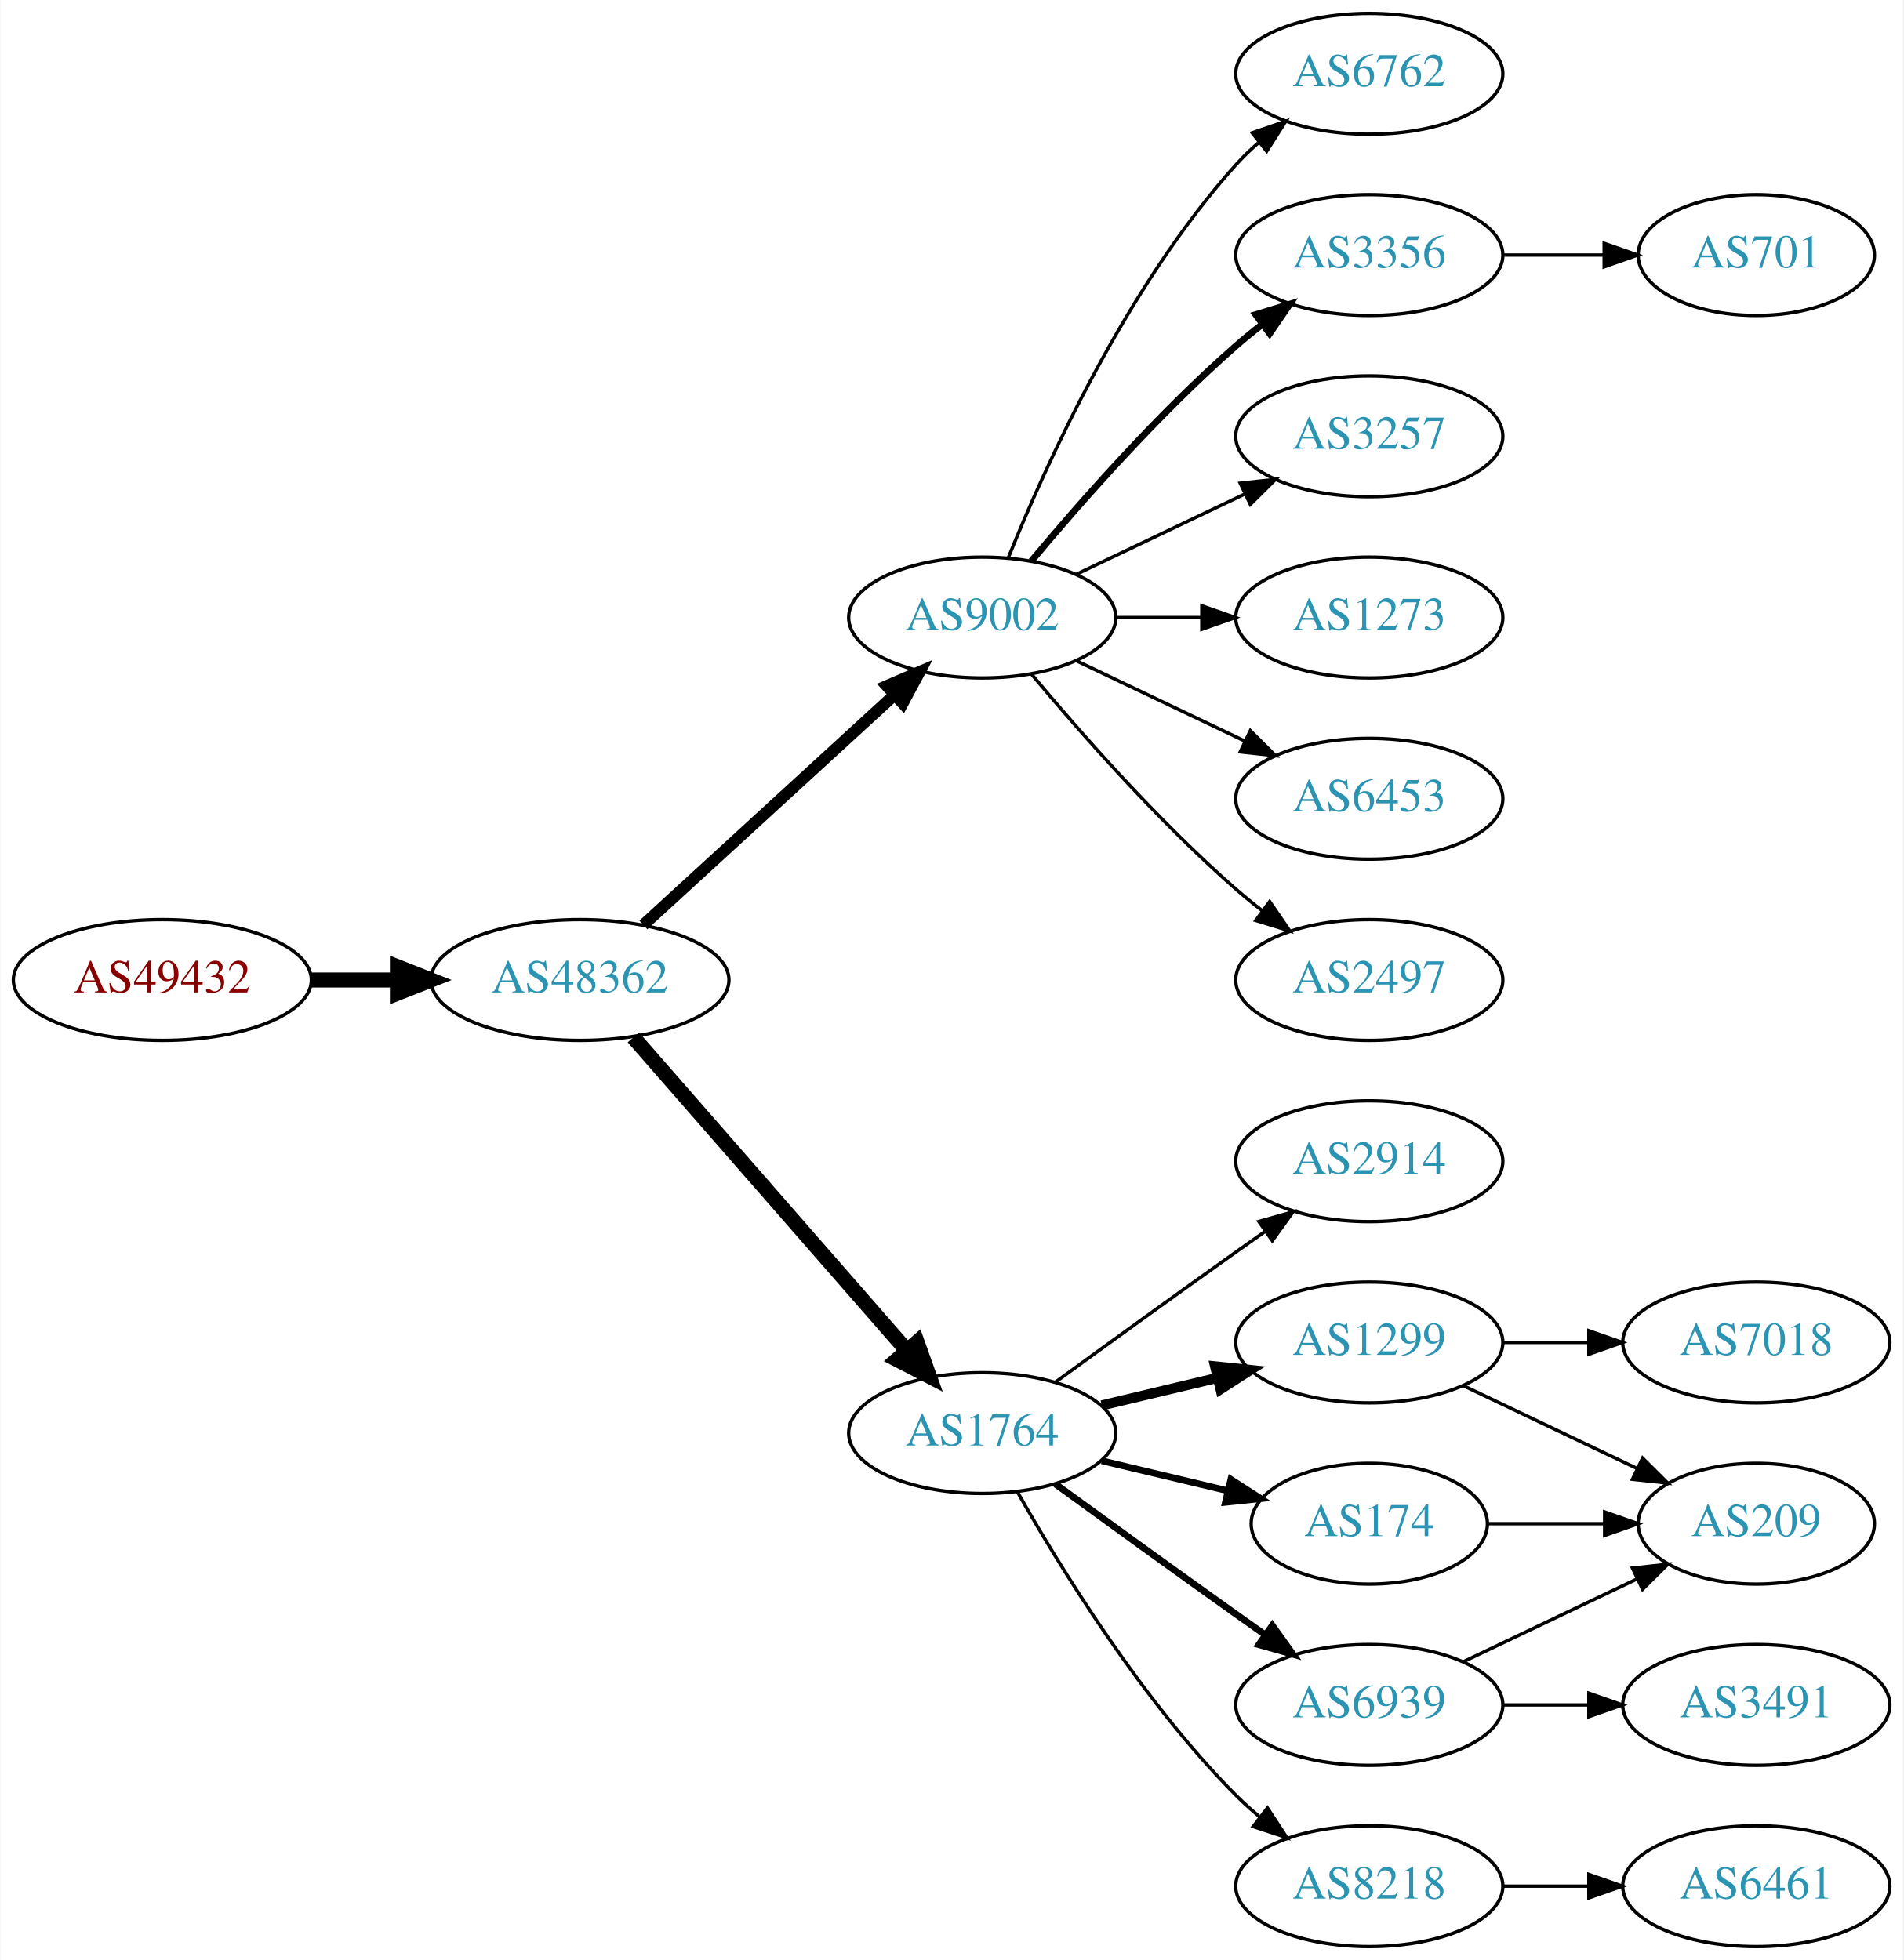
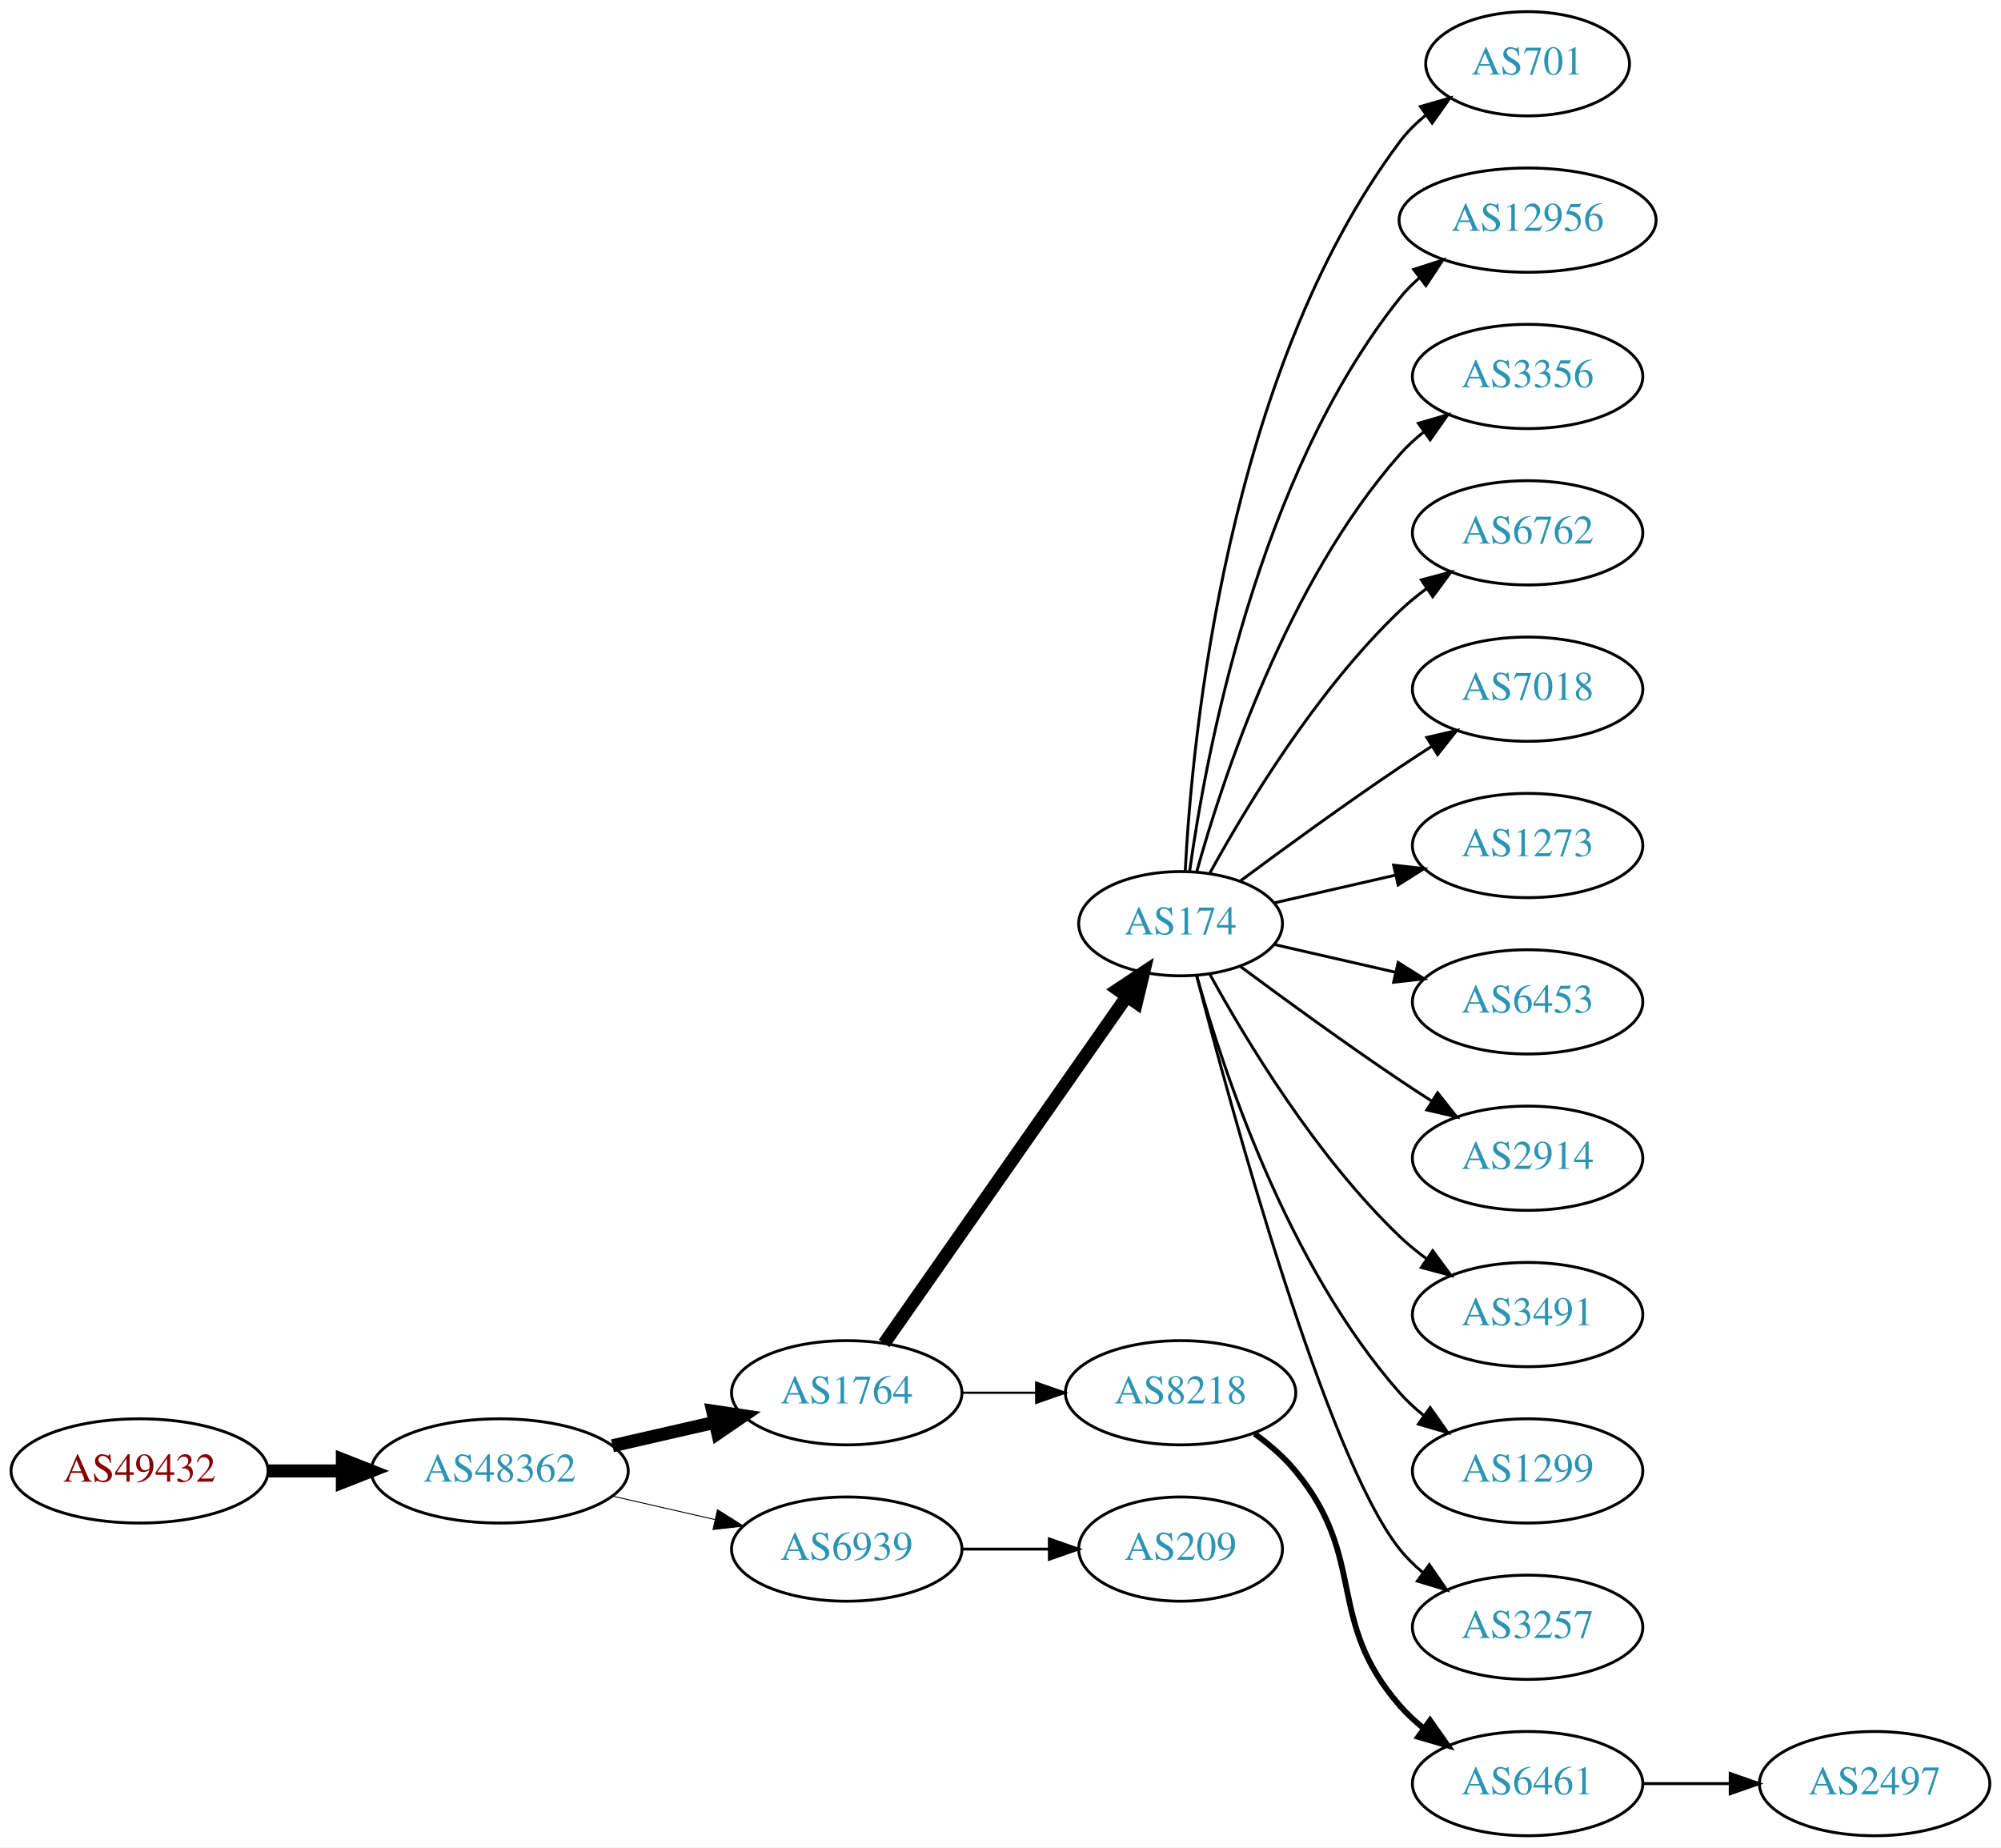
- <svg xmlns="http://www.w3.org/2000/svg" xmlns:xlink="http://www.w3.org/1999/xlink" width="567pt" height="584pt" viewBox="0.00 0.00 566.66 584.00">
-   <g id="graph0" class="graph" transform="scale(1 1) rotate(0) translate(4 580)">
-     <polygon fill="white" stroke="none" points="-4,4 -4,-580 562.663,-580 562.663,4 -4,4" />
+ <svg xmlns="http://www.w3.org/2000/svg" xmlns:xlink="http://www.w3.org/1999/xlink" width="691pt" height="638pt" viewBox="0.00 0.00 691.06 638.00">
+   <g id="graph0" class="graph" transform="scale(1 1) rotate(0) translate(4 634)">
+     <polygon fill="white" stroke="none" points="-4,4 -4,-634 687.055,-634 687.055,4 -4,4" />
    <g id="node1" class="node">
      <g id="a_node1">
        <a xlink:href="/asn/49432" xlink:title="AS49432 ~ schallert.com e.U. [AT]">
-           <ellipse fill="#ffffff" stroke="black" cx="44.196" cy="-288" rx="44.393" ry="18" />
-           <text text-anchor="middle" x="44.196" y="-284.3" font-family="Times,serif" font-size="14.00" fill="#880000">AS49432</text>
+           <ellipse fill="#ffffff" stroke="black" cx="44.196" cy="-126" rx="44.393" ry="18" />
+           <text text-anchor="middle" x="44.196" y="-122.3" font-family="Times,serif" font-size="14.00" fill="#880000">AS49432</text>
        </a>
      </g>
    </g>
    <g id="node2" class="node">
      <g id="a_node2">
        <a xlink:href="/asn/48362" xlink:title="AS48362 ~ Stadtwerke Feldkirch [AT]">
-           <ellipse fill="#ffffff" stroke="black" cx="168.588" cy="-288" rx="44.393" ry="18" />
-           <text text-anchor="middle" x="168.588" y="-284.3" font-family="Times,serif" font-size="14.00" fill="#2c94b3">AS48362</text>
+           <ellipse fill="#ffffff" stroke="black" cx="168.588" cy="-126" rx="44.393" ry="18" />
+           <text text-anchor="middle" x="168.588" y="-122.3" font-family="Times,serif" font-size="14.00" fill="#2c94b3">AS48362</text>
        </a>
      </g>
    </g>
    <g id="edge1" class="edge">
-       <path fill="none" stroke="black" stroke-width="4.5" d="M88.692,-288C96.898,-288 105.569,-288 114.041,-288" />
-       <polygon fill="black" stroke="black" stroke-width="4.5" points="114.233,-291.938 124.233,-288 114.233,-284.063 114.233,-291.938" />
+       <path fill="none" stroke="black" stroke-width="4.5" d="M88.692,-126C96.898,-126 105.569,-126 114.041,-126" />
+       <polygon fill="black" stroke="black" stroke-width="4.5" points="114.233,-129.938 124.233,-126 114.233,-122.063 114.233,-129.938" />
    </g>
    <g id="node3" class="node">
      <g id="a_node3">
-         <a xlink:href="/asn/9002" xlink:title="AS9002 ~ RETN Limited [EU]">
-           <ellipse fill="#ffffff" stroke="black" cx="288.431" cy="-396" rx="39.794" ry="18" />
-           <text text-anchor="middle" x="288.431" y="-392.3" font-family="Times,serif" font-size="14.00" fill="#2c94b3">AS9002</text>
-         </a>
-       </g>
-     </g>
-     <g id="edge2" class="edge">
-       <path fill="none" stroke="black" stroke-width="3.5" d="M187.486,-304.403C207.414,-322.667 239.772,-352.322 262.249,-372.921" />
-       <polygon fill="black" stroke="black" stroke-width="3.5" points="260.014,-375.62 269.751,-379.797 264.743,-370.46 260.014,-375.62" />
-     </g>
-     <g id="node4" class="node">
-       <g id="a_node4">
        <a xlink:href="/asn/1764" xlink:title="AS1764 ~ NEXTLAYER-AS [AT]">
          <ellipse fill="#ffffff" stroke="black" cx="288.431" cy="-153" rx="39.794" ry="18" />
          <text text-anchor="middle" x="288.431" y="-149.3" font-family="Times,serif" font-size="14.00" fill="#2c94b3">AS1764</text>
        </a>
      </g>
    </g>
+     <g id="edge2" class="edge">
+       <path fill="none" stroke="black" stroke-width="4.5" d="M207.523,-134.692C218.764,-137.267 231.176,-140.111 242.799,-142.774" />
+       <polygon fill="black" stroke="black" stroke-width="4.5" points="242.134,-146.661 252.761,-145.057 243.893,-138.985 242.134,-146.661" />
+     </g>
+     <g id="node4" class="node">
+       <g id="a_node4">
+         <a xlink:href="/asn/6939" xlink:title="AS6939 ~ Hurricane Electric LLC [US]">
+           <ellipse fill="#ffffff" stroke="black" cx="288.431" cy="-99" rx="39.794" ry="18" />
+           <text text-anchor="middle" x="288.431" y="-95.3" font-family="Times,serif" font-size="14.00" fill="#2c94b3">AS6939</text>
+         </a>
+       </g>
+     </g>
    <g id="edge3" class="edge">
-       <path fill="none" stroke="black" stroke-width="4.5" d="M184.513,-270.902C205.056,-247.369 242.175,-204.845 265.771,-177.813" />
-       <polygon fill="black" stroke="black" stroke-width="4.5" points="269.017,-180.082 272.627,-169.959 263.085,-174.903 269.017,-180.082" />
+       <path fill="none" stroke="black" stroke-width="0.321" d="M207.523,-117.308C218.764,-114.733 231.176,-111.889 242.799,-109.226" />
+       <polygon fill="black" stroke="black" stroke-width="0.321" points="243.795,-112.588 252.761,-106.943 242.232,-105.765 243.795,-112.588" />
    </g>
    <g id="node5" class="node">
      <g id="a_node5">
-         <a xlink:href="/asn/6762" xlink:title="AS6762 ~ TELECOM ITALIA SPARKLE S.p.A. [IT]">
-           <ellipse fill="#ffffff" stroke="black" cx="403.724" cy="-558" rx="39.794" ry="18" />
-           <text text-anchor="middle" x="403.724" y="-554.3" font-family="Times,serif" font-size="14.00" fill="#2c94b3">AS6762</text>
+         <a xlink:href="/asn/174" xlink:title="AS174 ~ Cogent Communications [US]">
+           <ellipse fill="#ffffff" stroke="black" cx="403.724" cy="-315" rx="35.194" ry="18" />
+           <text text-anchor="middle" x="403.724" y="-311.3" font-family="Times,serif" font-size="14.00" fill="#2c94b3">AS174</text>
        </a>
      </g>
    </g>
    <g id="edge4" class="edge">
-       <path fill="none" stroke="black" d="M296.179,-413.787C307.23,-441.243 331.283,-494.578 364.077,-531 366.08,-533.224 368.298,-535.363 370.631,-537.397" />
-       <polygon fill="black" stroke="black" points="368.829,-540.433 378.85,-543.873 373.161,-534.935 368.829,-540.433" />
+       <path fill="none" stroke="black" stroke-width="4.5" d="M301.341,-170.031C321.367,-198.666 361.874,-256.588 385.168,-289.896" />
+       <polygon fill="black" stroke="black" stroke-width="4.5" points="382.015,-292.259 390.973,-298.198 388.469,-287.746 382.015,-292.259" />
    </g>
    <g id="node6" class="node">
      <g id="a_node6">
-         <a xlink:href="/asn/3356" xlink:title="AS3356 ~ Level 3 Parent, LLC [US]">
-           <ellipse fill="#ffffff" stroke="black" cx="403.724" cy="-504" rx="39.794" ry="18" />
-           <text text-anchor="middle" x="403.724" y="-500.3" font-family="Times,serif" font-size="14.00" fill="#2c94b3">AS3356</text>
+         <a xlink:href="/asn/8218" xlink:title="AS8218 ~ legacy Neotelecoms [FR]">
+           <ellipse fill="#ffffff" stroke="black" cx="403.724" cy="-153" rx="39.794" ry="18" />
+           <text text-anchor="middle" x="403.724" y="-149.3" font-family="Times,serif" font-size="14.00" fill="#2c94b3">AS8218</text>
        </a>
      </g>
    </g>
    <g id="edge5" class="edge">
-       <path fill="none" stroke="black" stroke-width="2" d="M303.061,-412.817C317.343,-429.929 340.89,-456.745 364.077,-477 366.543,-479.154 369.182,-481.294 371.879,-483.372" />
-       <polygon fill="black" stroke="black" stroke-width="2" points="369.904,-486.264 380.033,-489.37 374.052,-480.625 369.904,-486.264" />
-     </g>
-     <g id="node7" class="node">
-       <g id="a_node7">
-         <a xlink:href="/asn/3257" xlink:title="AS3257 ~ GTT [DE]">
-           <ellipse fill="#ffffff" stroke="black" cx="403.724" cy="-450" rx="39.794" ry="18" />
-           <text text-anchor="middle" x="403.724" y="-446.3" font-family="Times,serif" font-size="14.00" fill="#2c94b3">AS3257</text>
-         </a>
-       </g>
-     </g>
-     <g id="edge6" class="edge">
-       <path fill="none" stroke="black" d="M316.567,-408.934C331.561,-416.081 350.382,-425.052 366.605,-432.785" />
-       <polygon fill="black" stroke="black" points="365.276,-436.028 375.809,-437.171 368.288,-429.709 365.276,-436.028" />
-     </g>
-     <g id="node8" class="node">
-       <g id="a_node8">
-         <a xlink:href="/asn/1273" xlink:title="AS1273 ~ Vodafone Group PLC [EU]">
-           <ellipse fill="#ffffff" stroke="black" cx="403.724" cy="-396" rx="39.794" ry="18" />
-           <text text-anchor="middle" x="403.724" y="-392.3" font-family="Times,serif" font-size="14.00" fill="#2c94b3">AS1273</text>
-         </a>
-       </g>
-     </g>
-     <g id="edge7" class="edge">
-       <path fill="none" stroke="black" d="M328.103,-396C336.306,-396 345.07,-396 353.602,-396" />
-       <polygon fill="black" stroke="black" points="353.841,-399.5 363.841,-396 353.841,-392.5 353.841,-399.5" />
-     </g>
-     <g id="node9" class="node">
-       <g id="a_node9">
-         <a xlink:href="/asn/6453" xlink:title="AS6453 ~ TATA COMMUNICATIONS (AMERICA) INC [US]">
-           <ellipse fill="#ffffff" stroke="black" cx="403.724" cy="-342" rx="39.794" ry="18" />
-           <text text-anchor="middle" x="403.724" y="-338.3" font-family="Times,serif" font-size="14.00" fill="#2c94b3">AS6453</text>
-         </a>
-       </g>
-     </g>
-     <g id="edge8" class="edge">
-       <path fill="none" stroke="black" d="M316.567,-383.066C331.561,-375.919 350.382,-366.948 366.605,-359.215" />
-       <polygon fill="black" stroke="black" points="368.288,-362.291 375.809,-354.829 365.276,-355.972 368.288,-362.291" />
-     </g>
-     <g id="node10" class="node">
-       <g id="a_node10">
-         <a xlink:href="/asn/2497" xlink:title="AS2497 ~ Internet Initiative Japan Inc. [JP]">
-           <ellipse fill="#ffffff" stroke="black" cx="403.724" cy="-288" rx="39.794" ry="18" />
-           <text text-anchor="middle" x="403.724" y="-284.3" font-family="Times,serif" font-size="14.00" fill="#2c94b3">AS2497</text>
-         </a>
-       </g>
-     </g>
-     <g id="edge9" class="edge">
-       <path fill="none" stroke="black" d="M303.061,-379.183C317.343,-362.071 340.89,-335.255 364.077,-315 366.543,-312.846 369.182,-310.706 371.879,-308.628" />
-       <polygon fill="black" stroke="black" points="374.052,-311.375 380.033,-302.63 369.904,-305.736 374.052,-311.375" />
-     </g>
-     <g id="node11" class="node">
-       <g id="a_node11">
-         <a xlink:href="/asn/2914" xlink:title="AS2914 ~ NTT America, Inc. [US]">
-           <ellipse fill="#ffffff" stroke="black" cx="403.724" cy="-234" rx="39.794" ry="18" />
-           <text text-anchor="middle" x="403.724" y="-230.3" font-family="Times,serif" font-size="14.00" fill="#2c94b3">AS2914</text>
-         </a>
-       </g>
-     </g>
-     <g id="edge10" class="edge">
-       <path fill="none" stroke="black" d="M310.279,-168.222C325.213,-179.091 345.827,-194.025 364.077,-207 366.898,-209.005 369.841,-211.085 372.789,-213.159" />
-       <polygon fill="black" stroke="black" points="370.816,-216.05 381.013,-218.926 374.835,-210.319 370.816,-216.05" />
-     </g>
-     <g id="node12" class="node">
-       <g id="a_node12">
-         <a xlink:href="/asn/1299" xlink:title="AS1299 ~ Telia Carrier [EU]">
-           <ellipse fill="#ffffff" stroke="black" cx="403.724" cy="-180" rx="39.794" ry="18" />
-           <text text-anchor="middle" x="403.724" y="-176.3" font-family="Times,serif" font-size="14.00" fill="#2c94b3">AS1299</text>
-         </a>
-       </g>
-     </g>
-     <g id="edge11" class="edge">
-       <path fill="none" stroke="black" stroke-width="3" d="M324.038,-161.248C334.909,-163.838 347.064,-166.735 358.506,-169.462" />
-       <polygon fill="black" stroke="black" stroke-width="3" points="357.789,-172.889 368.328,-171.803 359.412,-166.08 357.789,-172.889" />
-     </g>
-     <g id="node13" class="node">
-       <g id="a_node13">
-         <a xlink:href="/asn/6939" xlink:title="AS6939 ~ Hurricane Electric LLC [US]">
-           <ellipse fill="#ffffff" stroke="black" cx="403.724" cy="-72" rx="39.794" ry="18" />
-           <text text-anchor="middle" x="403.724" y="-68.3" font-family="Times,serif" font-size="14.00" fill="#2c94b3">AS6939</text>
-         </a>
-       </g>
-     </g>
-     <g id="edge12" class="edge">
-       <path fill="none" stroke="black" stroke-width="2" d="M310.279,-137.778C325.213,-126.909 345.827,-111.975 364.077,-99 366.898,-96.995 369.841,-94.915 372.789,-92.841" />
-       <polygon fill="black" stroke="black" stroke-width="2" points="374.835,-95.681 381.013,-87.074 370.816,-89.95 374.835,-95.681" />
-     </g>
-     <g id="node14" class="node">
-       <g id="a_node14">
-         <a xlink:href="/asn/8218" xlink:title="AS8218 ~ legacy Neotelecoms [FR]">
-           <ellipse fill="#ffffff" stroke="black" cx="403.724" cy="-18" rx="39.794" ry="18" />
-           <text text-anchor="middle" x="403.724" y="-14.3" font-family="Times,serif" font-size="14.00" fill="#2c94b3">AS8218</text>
-         </a>
-       </g>
-     </g>
-     <g id="edge13" class="edge">
-       <path fill="none" stroke="black" d="M298.891,-135.51C311.672,-112.904 336.105,-73.114 364.077,-45 366.188,-42.879 368.484,-40.812 370.87,-38.829" />
-       <polygon fill="black" stroke="black" points="373.385,-41.31 379.185,-32.444 369.122,-35.758 373.385,-41.31" />
-     </g>
-     <g id="node15" class="node">
-       <g id="a_node15">
-         <a xlink:href="/asn/174" xlink:title="AS174 ~ Cogent Communications [US]">
-           <ellipse fill="#ffffff" stroke="black" cx="403.724" cy="-126" rx="35.194" ry="18" />
-           <text text-anchor="middle" x="403.724" y="-122.3" font-family="Times,serif" font-size="14.00" fill="#2c94b3">AS174</text>
-         </a>
-       </g>
-     </g>
-     <g id="edge14" class="edge">
-       <path fill="none" stroke="black" stroke-width="2" d="M324.038,-144.752C335.833,-141.942 349.137,-138.771 361.405,-135.847" />
-       <polygon fill="black" stroke="black" stroke-width="2" points="362.494,-139.186 371.41,-133.463 360.871,-132.376 362.494,-139.186" />
-     </g>
-     <g id="node16" class="node">
-       <g id="a_node16">
-         <a xlink:href="/asn/701" xlink:title="AS701 ~ UUNET [US]">
-           <ellipse fill="#ffffff" stroke="black" cx="519.017" cy="-504" rx="35.194" ry="18" />
-           <text text-anchor="middle" x="519.017" y="-500.3" font-family="Times,serif" font-size="14.00" fill="#2c94b3">AS701</text>
-         </a>
-       </g>
-     </g>
-     <g id="edge15" class="edge">
-       <path fill="none" stroke="black" d="M443.396,-504C453.101,-504 463.592,-504 473.555,-504" />
-       <polygon fill="black" stroke="black" points="473.691,-507.5 483.691,-504 473.691,-500.5 473.691,-507.5" />
-     </g>
-     <g id="node17" class="node">
-       <g id="a_node17">
-         <a xlink:href="/asn/7018" xlink:title="AS7018 ~ AT&amp;T Services, Inc. [US]">
-           <ellipse fill="#ffffff" stroke="black" cx="519.017" cy="-180" rx="39.794" ry="18" />
-           <text text-anchor="middle" x="519.017" y="-176.3" font-family="Times,serif" font-size="14.00" fill="#2c94b3">AS7018</text>
-         </a>
-       </g>
-     </g>
-     <g id="edge16" class="edge">
-       <path fill="none" stroke="black" d="M443.396,-180C451.599,-180 460.363,-180 468.895,-180" />
-       <polygon fill="black" stroke="black" points="469.134,-183.5 479.134,-180 469.134,-176.5 469.134,-183.5" />
+       <path fill="none" stroke="black" stroke-width="0.75" d="M328.103,-153C336.306,-153 345.07,-153 353.602,-153" />
+       <polygon fill="black" stroke="black" stroke-width="0.75" points="353.841,-156.5 363.841,-153 353.841,-149.5 353.841,-156.5" />
    </g>
    <g id="node18" class="node">
      <g id="a_node18">
        <a xlink:href="/asn/209" xlink:title="AS209 ~ CenturyLink Communications, LLC [US]">
-           <ellipse fill="#ffffff" stroke="black" cx="519.017" cy="-126" rx="35.194" ry="18" />
-           <text text-anchor="middle" x="519.017" y="-122.3" font-family="Times,serif" font-size="14.00" fill="#2c94b3">AS209</text>
+           <ellipse fill="#ffffff" stroke="black" cx="403.724" cy="-99" rx="35.194" ry="18" />
+           <text text-anchor="middle" x="403.724" y="-95.3" font-family="Times,serif" font-size="14.00" fill="#2c94b3">AS209</text>
        </a>
      </g>
    </g>
    <g id="edge17" class="edge">
-       <path fill="none" stroke="black" d="M431.86,-167.066C447.292,-159.71 466.778,-150.423 483.313,-142.541" />
-       <polygon fill="black" stroke="black" points="485.133,-145.551 492.654,-138.089 482.121,-139.232 485.133,-145.551" />
-     </g>
-     <g id="edge18" class="edge">
-       <path fill="none" stroke="black" d="M431.86,-84.934C447.292,-92.29 466.778,-101.577 483.313,-109.459" />
-       <polygon fill="black" stroke="black" points="482.121,-112.768 492.654,-113.911 485.133,-106.449 482.121,-112.768" />
+       <path fill="none" stroke="black" d="M328.103,-99C337.808,-99 348.299,-99 358.262,-99" />
+       <polygon fill="black" stroke="black" points="358.398,-102.5 368.398,-99 358.398,-95.5 358.398,-102.5" />
+     </g>
+     <g id="node7" class="node">
+       <g id="a_node7">
+         <a xlink:href="/asn/701" xlink:title="AS701 ~ UUNET [US]">
+           <ellipse fill="#ffffff" stroke="black" cx="523.566" cy="-612" rx="35.194" ry="18" />
+           <text text-anchor="middle" x="523.566" y="-608.3" font-family="Times,serif" font-size="14.00" fill="#2c94b3">AS701</text>
+         </a>
+       </g>
+     </g>
+     <g id="edge6" class="edge">
+       <path fill="none" stroke="black" d="M405.316,-333.023C407.692,-379.412 419.61,-504.893 479.37,-585 481.928,-588.429 485.062,-591.526 488.463,-594.295" />
+       <polygon fill="black" stroke="black" points="486.554,-597.232 496.736,-600.159 490.601,-591.521 486.554,-597.232" />
+     </g>
+     <g id="node8" class="node">
+       <g id="a_node8">
+         <a xlink:href="/asn/12956" xlink:title="AS12956 ~ TELXIUS [ES]">
+           <ellipse fill="#ffffff" stroke="black" cx="523.566" cy="-558" rx="44.393" ry="18" />
+           <text text-anchor="middle" x="523.566" y="-554.3" font-family="Times,serif" font-size="14.00" fill="#2c94b3">AS12956</text>
+         </a>
+       </g>
+     </g>
+     <g id="edge7" class="edge">
+       <path fill="none" stroke="black" d="M406.863,-333.17C412.363,-372.974 430.189,-469.233 479.37,-531 481.409,-533.56 483.76,-535.944 486.291,-538.149" />
+       <polygon fill="black" stroke="black" points="484.213,-540.965 494.293,-544.227 488.447,-535.391 484.213,-540.965" />
+     </g>
+     <g id="node9" class="node">
+       <g id="a_node9">
+         <a xlink:href="/asn/3356" xlink:title="AS3356 ~ Level 3 Parent, LLC [US]">
+           <ellipse fill="#ffffff" stroke="black" cx="523.566" cy="-504" rx="39.794" ry="18" />
+           <text text-anchor="middle" x="523.566" y="-500.3" font-family="Times,serif" font-size="14.00" fill="#2c94b3">AS3356</text>
+         </a>
+       </g>
+     </g>
+     <g id="edge8" class="edge">
+       <path fill="none" stroke="black" d="M409.297,-332.946C418.202,-364.995 440.487,-432.842 479.37,-477 481.854,-479.821 484.704,-482.449 487.729,-484.871" />
+       <polygon fill="black" stroke="black" points="485.847,-487.828 496.019,-490.791 489.915,-482.131 485.847,-487.828" />
+     </g>
+     <g id="node10" class="node">
+       <g id="a_node10">
+         <a xlink:href="/asn/6762" xlink:title="AS6762 ~ TELECOM ITALIA SPARKLE S.p.A. [IT]">
+           <ellipse fill="#ffffff" stroke="black" cx="523.566" cy="-450" rx="39.794" ry="18" />
+           <text text-anchor="middle" x="523.566" y="-446.3" font-family="Times,serif" font-size="14.00" fill="#2c94b3">AS6762</text>
+         </a>
+       </g>
+     </g>
+     <g id="edge9" class="edge">
+       <path fill="none" stroke="black" d="M413.75,-332.321C426.233,-355.1 450.523,-395.453 479.37,-423 482.238,-425.739 485.427,-428.347 488.736,-430.785" />
+       <polygon fill="black" stroke="black" points="486.86,-433.742 497.096,-436.477 490.8,-427.956 486.86,-433.742" />
+     </g>
+     <g id="node11" class="node">
+       <g id="a_node11">
+         <a xlink:href="/asn/7018" xlink:title="AS7018 ~ AT&amp;T Services, Inc. [US]">
+           <ellipse fill="#ffffff" stroke="black" cx="523.566" cy="-396" rx="39.794" ry="18" />
+           <text text-anchor="middle" x="523.566" y="-392.3" font-family="Times,serif" font-size="14.00" fill="#2c94b3">AS7018</text>
+         </a>
+       </g>
+     </g>
+     <g id="edge10" class="edge">
+       <path fill="none" stroke="black" d="M424.425,-329.81C439.327,-340.875 460.396,-356.228 479.37,-369 482.919,-371.389 486.67,-373.839 490.418,-376.242" />
+       <polygon fill="black" stroke="black" points="488.744,-379.325 499.067,-381.712 492.486,-373.409 488.744,-379.325" />
+     </g>
+     <g id="node12" class="node">
+       <g id="a_node12">
+         <a xlink:href="/asn/1273" xlink:title="AS1273 ~ Vodafone Group PLC [EU]">
+           <ellipse fill="#ffffff" stroke="black" cx="523.566" cy="-342" rx="39.794" ry="18" />
+           <text text-anchor="middle" x="523.566" y="-338.3" font-family="Times,serif" font-size="14.00" fill="#2c94b3">AS1273</text>
+         </a>
+       </g>
+     </g>
+     <g id="edge11" class="edge">
+       <path fill="none" stroke="black" d="M435.994,-322.165C448.833,-325.106 463.938,-328.567 477.905,-331.767" />
+       <polygon fill="black" stroke="black" points="477.297,-335.219 487.826,-334.04 478.86,-328.395 477.297,-335.219" />
+     </g>
+     <g id="node13" class="node">
+       <g id="a_node13">
+         <a xlink:href="/asn/6453" xlink:title="AS6453 ~ TATA COMMUNICATIONS (AMERICA) INC [US]">
+           <ellipse fill="#ffffff" stroke="black" cx="523.566" cy="-288" rx="39.794" ry="18" />
+           <text text-anchor="middle" x="523.566" y="-284.3" font-family="Times,serif" font-size="14.00" fill="#2c94b3">AS6453</text>
+         </a>
+       </g>
+     </g>
+     <g id="edge12" class="edge">
+       <path fill="none" stroke="black" d="M435.994,-307.835C448.833,-304.894 463.938,-301.433 477.905,-298.233" />
+       <polygon fill="black" stroke="black" points="478.86,-301.605 487.826,-295.96 477.297,-294.781 478.86,-301.605" />
+     </g>
+     <g id="node14" class="node">
+       <g id="a_node14">
+         <a xlink:href="/asn/2914" xlink:title="AS2914 ~ NTT America, Inc. [US]">
+           <ellipse fill="#ffffff" stroke="black" cx="523.566" cy="-234" rx="39.794" ry="18" />
+           <text text-anchor="middle" x="523.566" y="-230.3" font-family="Times,serif" font-size="14.00" fill="#2c94b3">AS2914</text>
+         </a>
+       </g>
+     </g>
+     <g id="edge13" class="edge">
+       <path fill="none" stroke="black" d="M424.425,-300.19C439.327,-289.125 460.396,-273.772 479.37,-261 482.919,-258.611 486.67,-256.161 490.418,-253.758" />
+       <polygon fill="black" stroke="black" points="492.486,-256.591 499.067,-248.288 488.744,-250.675 492.486,-256.591" />
+     </g>
+     <g id="node15" class="node">
+       <g id="a_node15">
+         <a xlink:href="/asn/3491" xlink:title="AS3491 ~ PCCW Global, Inc. [US]">
+           <ellipse fill="#ffffff" stroke="black" cx="523.566" cy="-180" rx="39.794" ry="18" />
+           <text text-anchor="middle" x="523.566" y="-176.3" font-family="Times,serif" font-size="14.00" fill="#2c94b3">AS3491</text>
+         </a>
+       </g>
+     </g>
+     <g id="edge14" class="edge">
+       <path fill="none" stroke="black" d="M413.75,-297.679C426.233,-274.9 450.523,-234.547 479.37,-207 482.238,-204.261 485.427,-201.653 488.736,-199.215" />
+       <polygon fill="black" stroke="black" points="490.8,-202.044 497.096,-193.523 486.86,-196.258 490.8,-202.044" />
+     </g>
+     <g id="node16" class="node">
+       <g id="a_node16">
+         <a xlink:href="/asn/1299" xlink:title="AS1299 ~ Telia Carrier [EU]">
+           <ellipse fill="#ffffff" stroke="black" cx="523.566" cy="-126" rx="39.794" ry="18" />
+           <text text-anchor="middle" x="523.566" y="-122.3" font-family="Times,serif" font-size="14.00" fill="#2c94b3">AS1299</text>
+         </a>
+       </g>
+     </g>
+     <g id="edge15" class="edge">
+       <path fill="none" stroke="black" d="M409.297,-297.054C418.202,-265.005 440.487,-197.158 479.37,-153 481.854,-150.179 484.704,-147.551 487.729,-145.129" />
+       <polygon fill="black" stroke="black" points="489.915,-147.869 496.019,-139.209 485.847,-142.172 489.915,-147.869" />
+     </g>
+     <g id="node17" class="node">
+       <g id="a_node17">
+         <a xlink:href="/asn/3257" xlink:title="AS3257 ~ GTT [DE]">
+           <ellipse fill="#ffffff" stroke="black" cx="523.566" cy="-72" rx="39.794" ry="18" />
+           <text text-anchor="middle" x="523.566" y="-68.3" font-family="Times,serif" font-size="14.00" fill="#2c94b3">AS3257</text>
+         </a>
+       </g>
+     </g>
+     <g id="edge16" class="edge">
+       <path fill="none" stroke="black" d="M409.241,-297.158C421.091,-251.353 453.914,-130.97 479.37,-99 481.711,-96.06 484.466,-93.351 487.432,-90.879" />
+       <polygon fill="black" stroke="black" points="489.624,-93.612 495.638,-84.89 485.497,-87.958 489.624,-93.612" />
    </g>
    <g id="node19" class="node">
      <g id="a_node19">
-         <a xlink:href="/asn/3491" xlink:title="AS3491 ~ PCCW Global, Inc. [US]">
-           <ellipse fill="#ffffff" stroke="black" cx="519.017" cy="-72" rx="39.794" ry="18" />
-           <text text-anchor="middle" x="519.017" y="-68.3" font-family="Times,serif" font-size="14.00" fill="#2c94b3">AS3491</text>
-         </a>
-       </g>
-     </g>
-     <g id="edge19" class="edge">
-       <path fill="none" stroke="black" d="M443.396,-72C451.599,-72 460.363,-72 468.895,-72" />
-       <polygon fill="black" stroke="black" points="469.134,-75.5 479.134,-72 469.134,-68.5 469.134,-75.5" />
+         <a xlink:href="/asn/6461" xlink:title="AS6461 ~ Zayo Bandwidth [US]">
+           <ellipse fill="#ffffff" stroke="black" cx="523.566" cy="-18" rx="39.794" ry="18" />
+           <text text-anchor="middle" x="523.566" y="-14.3" font-family="Times,serif" font-size="14.00" fill="#2c94b3">AS6461</text>
+         </a>
+       </g>
+     </g>
+     <g id="edge18" class="edge">
+       <path fill="none" stroke="black" stroke-width="2" d="M429.305,-138.844C434.399,-135.128 439.413,-130.799 443.37,-126 468.435,-95.606 453.536,-74.742 479.37,-45 481.835,-42.162 484.672,-39.523 487.689,-37.094" />
+       <polygon fill="black" stroke="black" stroke-width="2" points="489.876,-39.833 495.968,-31.164 485.8,-34.142 489.876,-39.833" />
    </g>
    <g id="node20" class="node">
      <g id="a_node20">
-         <a xlink:href="/asn/6461" xlink:title="AS6461 ~ ZAYO-6461 [US]">
-           <ellipse fill="#ffffff" stroke="black" cx="519.017" cy="-18" rx="39.794" ry="18" />
-           <text text-anchor="middle" x="519.017" y="-14.3" font-family="Times,serif" font-size="14.00" fill="#2c94b3">AS6461</text>
-         </a>
-       </g>
-     </g>
-     <g id="edge20" class="edge">
-       <path fill="none" stroke="black" d="M443.396,-18C451.599,-18 460.363,-18 468.895,-18" />
-       <polygon fill="black" stroke="black" points="469.134,-21.5 479.134,-18 469.134,-14.5 469.134,-21.5" />
-     </g>
-     <g id="edge21" class="edge">
-       <path fill="none" stroke="black" d="M439.023,-126C449.893,-126 462.071,-126 473.548,-126" />
-       <polygon fill="black" stroke="black" points="473.834,-129.5 483.834,-126 473.834,-122.5 473.834,-129.5" />
+         <a xlink:href="/asn/2497" xlink:title="AS2497 ~ Internet Initiative Japan Inc. [JP]">
+           <ellipse fill="#ffffff" stroke="black" cx="643.409" cy="-18" rx="39.794" ry="18" />
+           <text text-anchor="middle" x="643.409" y="-14.3" font-family="Times,serif" font-size="14.00" fill="#2c94b3">AS2497</text>
+         </a>
+       </g>
+     </g>
+     <g id="edge19" class="edge">
+       <path fill="none" stroke="black" d="M563.479,-18C573.032,-18 583.382,-18 593.345,-18" />
+       <polygon fill="black" stroke="black" points="593.537,-21.5 603.537,-18 593.537,-14.5 593.537,-21.5" />
    </g>
  </g>
</svg>
